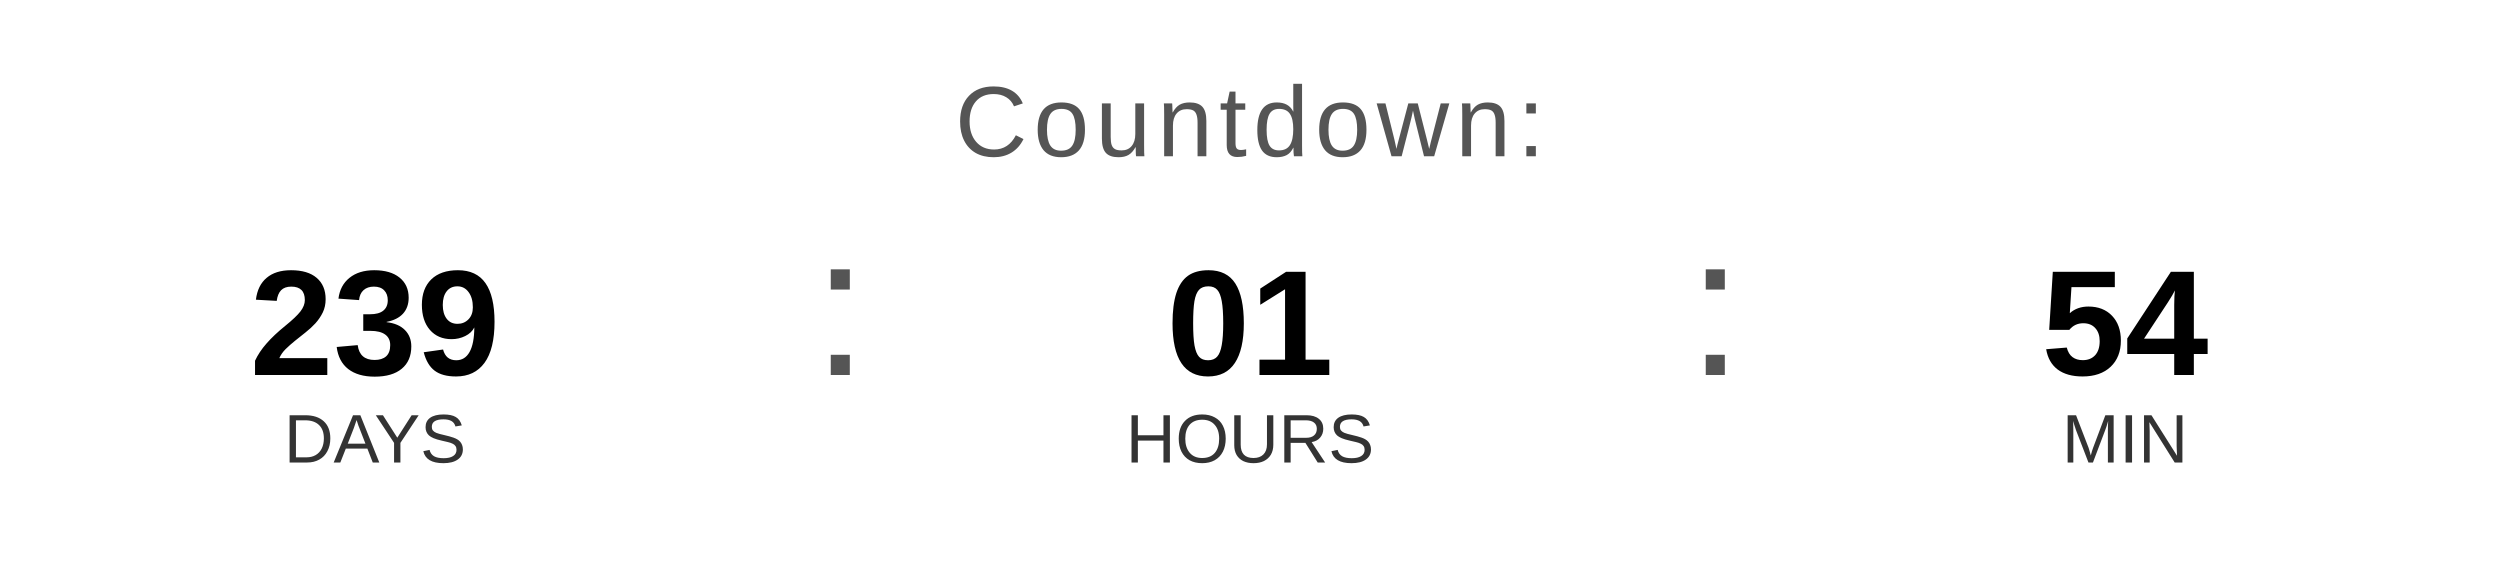
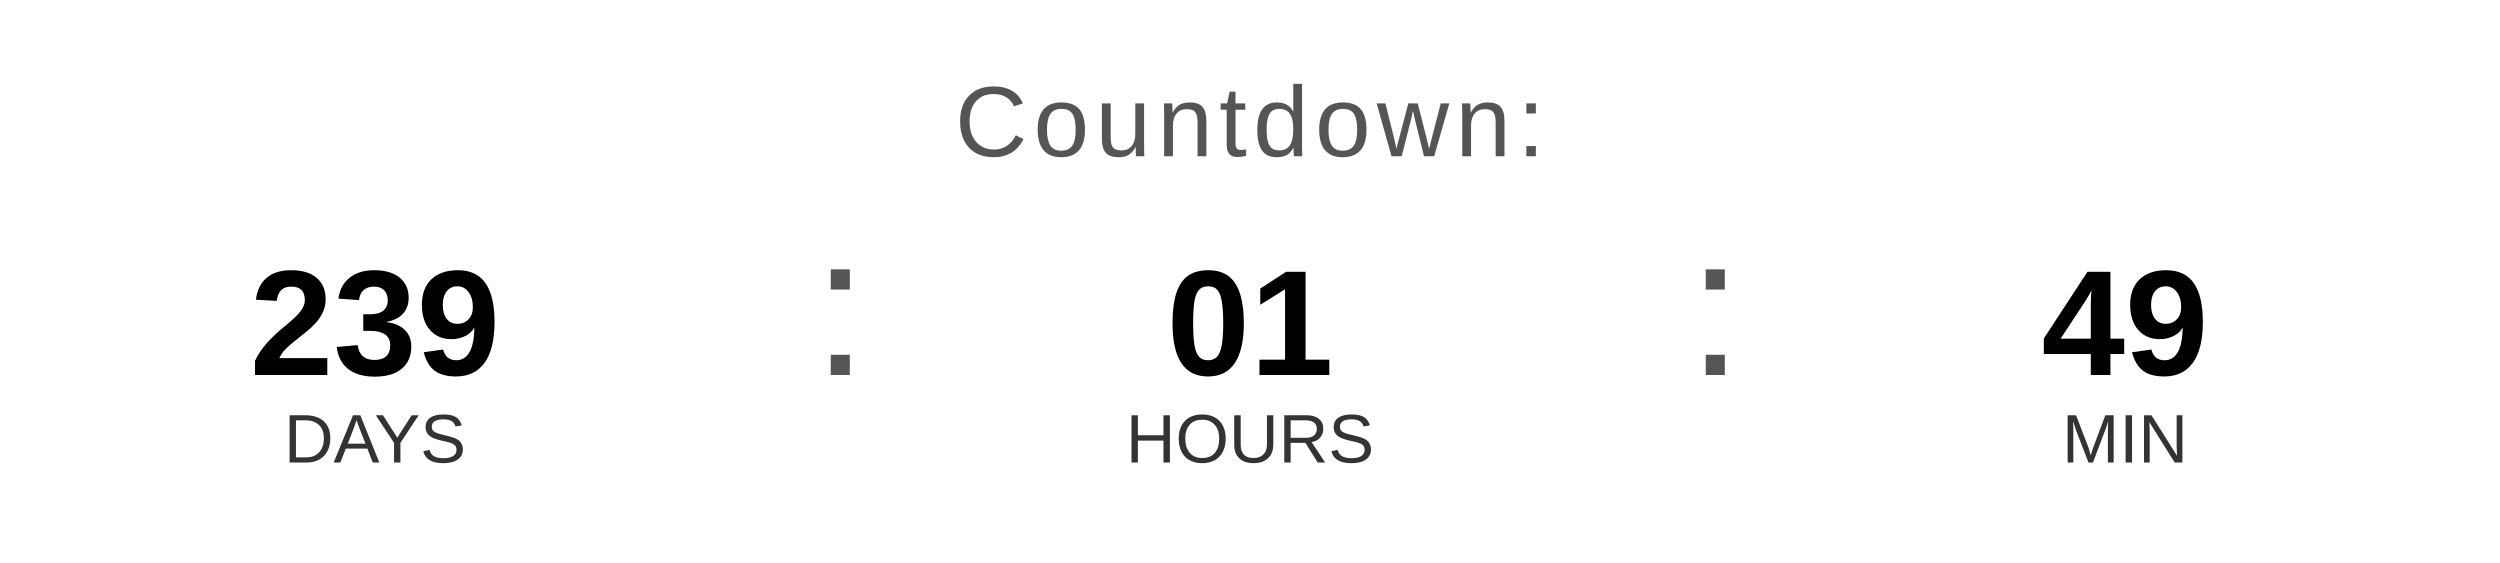
<svg xmlns="http://www.w3.org/2000/svg" width="400" height="90" viewBox="0 0 400 90">
  <text x="200" y="25" font-family="Arial, Helvetica, sans-serif" font-size="16" fill="#555555" text-anchor="middle" letter-spacing="1">
    Countdown:
  </text>
  <text x="60" y="60" font-family="Arial, Helvetica, sans-serif" font-size="24" font-weight="bold" fill="#000000" text-anchor="middle">239</text>
  <text x="60" y="74" font-family="Arial, Helvetica, sans-serif" font-size="11" fill="#333333" text-anchor="middle">DAYS</text>
  <text x="130" y="60" font-family="Arial, sans-serif" font-size="32" fill="#555555">:</text>
  <text x="200" y="60" font-family="Arial, Helvetica, sans-serif" font-size="24" font-weight="bold" fill="#000000" text-anchor="middle">01</text>
  <text x="200" y="74" font-family="Arial, Helvetica, sans-serif" font-size="11" fill="#333333" text-anchor="middle">HOURS</text>
  <text x="270" y="60" font-family="Arial, sans-serif" font-size="32" fill="#555555">:</text>
-   <text x="340" y="60" font-family="Arial, Helvetica, sans-serif" font-size="24" font-weight="bold" fill="#000000" text-anchor="middle">54</text>
+   <text x="340" y="60" font-family="Arial, Helvetica, sans-serif" font-size="24" font-weight="bold" fill="#000000" text-anchor="middle">49</text>
  <text x="340" y="74" font-family="Arial, Helvetica, sans-serif" font-size="11" fill="#333333" text-anchor="middle">MIN</text>
</svg>
